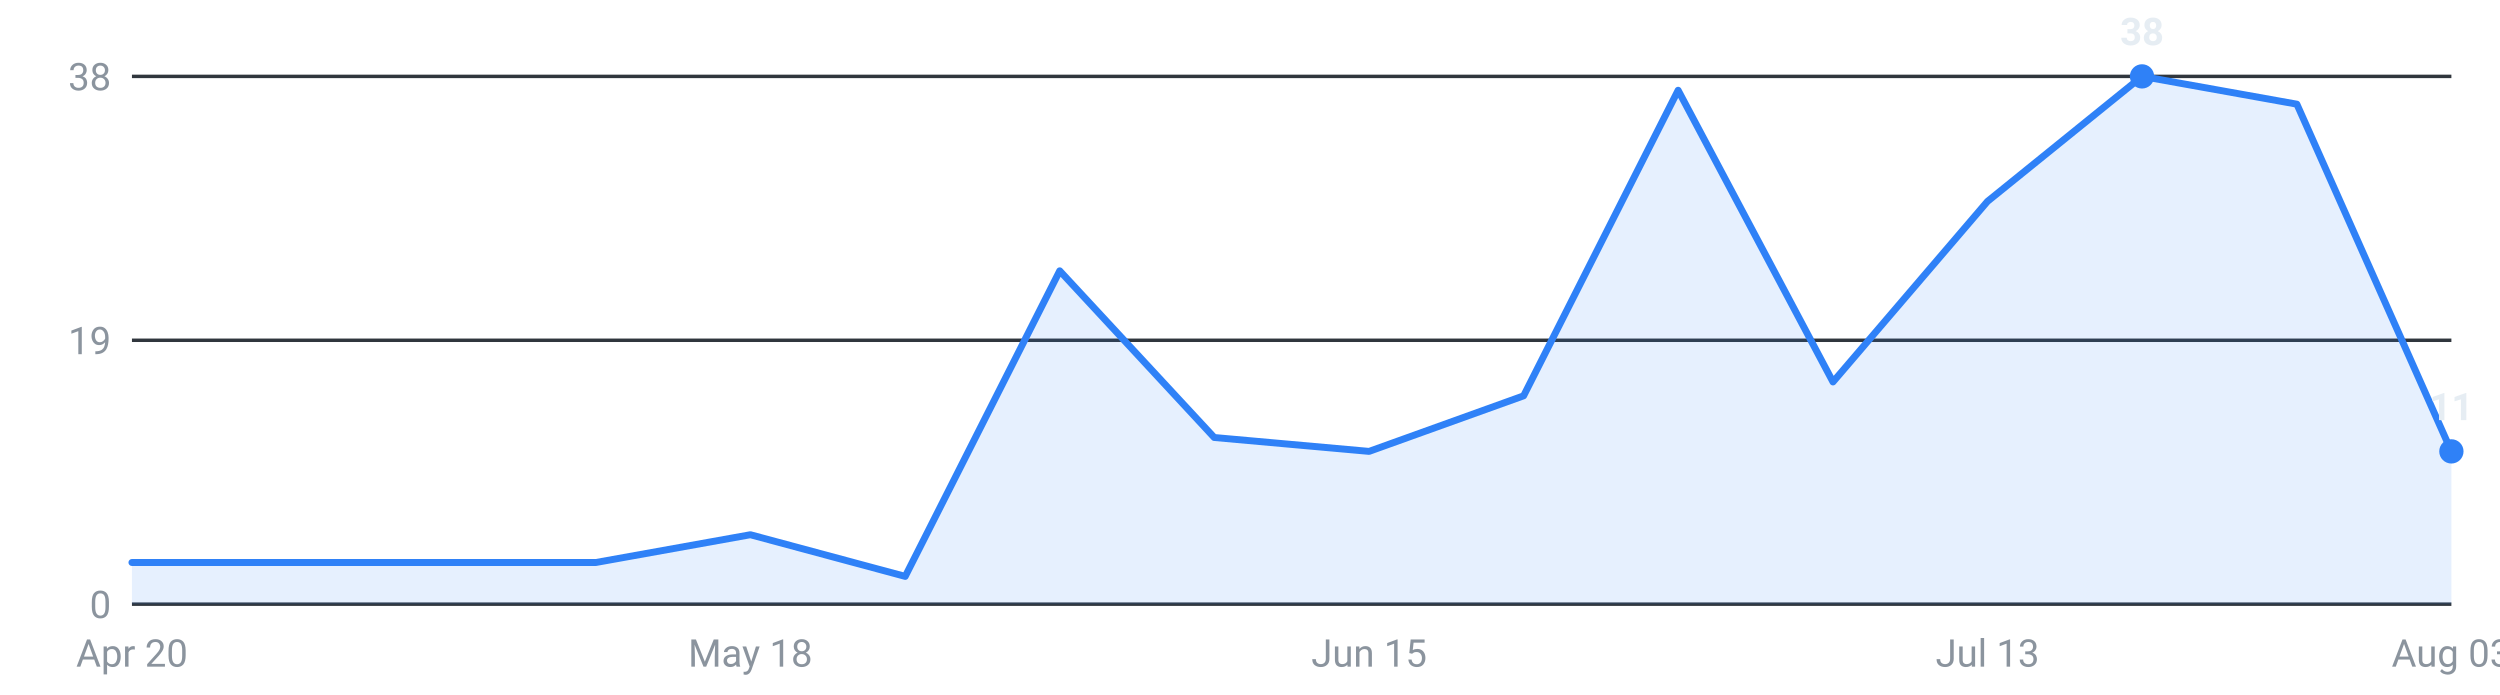
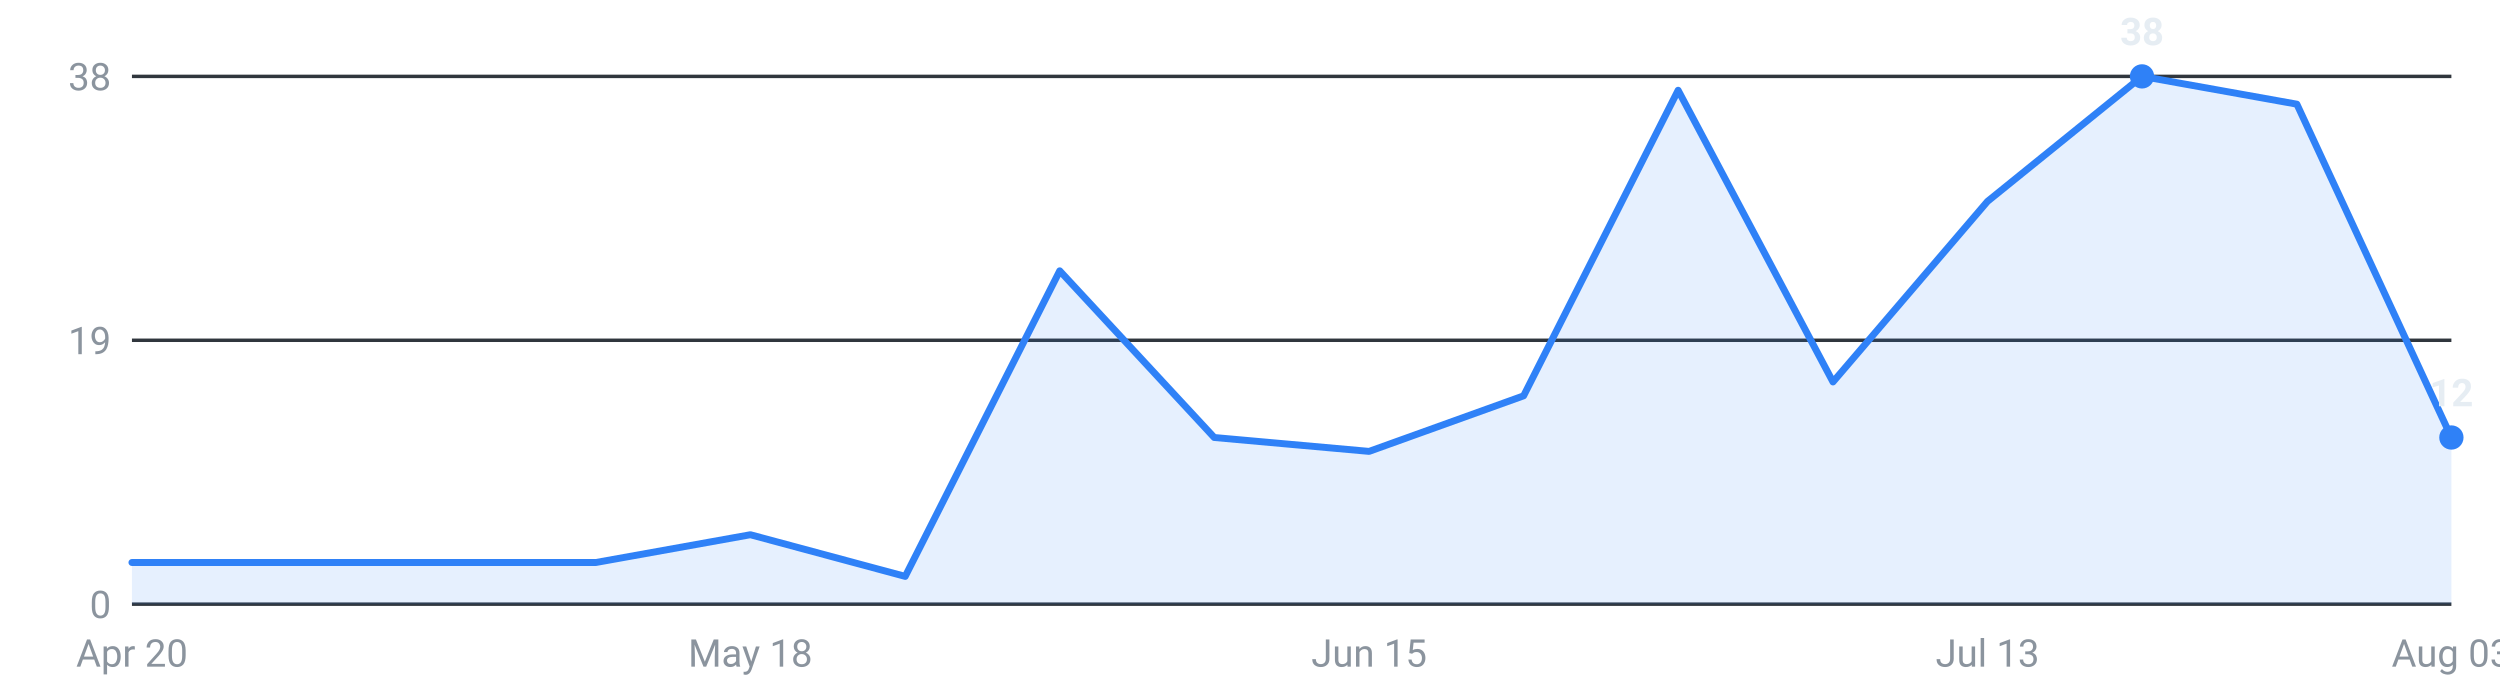
<svg xmlns="http://www.w3.org/2000/svg" viewBox="0 0 720 200" width="720" height="200" role="img" aria-label="Internships posted per week, last 16 weeks">
  <g font-family="-apple-system,Segoe UI,Roboto,sans-serif" font-size="11">
    <line x1="38" y1="174.0" x2="706" y2="174.0" stroke="#30363d" stroke-width="1" />
    <text x="32" y="178.0" text-anchor="end" fill="#8b949e">0</text>
    <line x1="38" y1="98.0" x2="706" y2="98.0" stroke="#30363d" stroke-width="1" />
    <text x="32" y="102.0" text-anchor="end" fill="#8b949e">19</text>
    <line x1="38" y1="22.0" x2="706" y2="22.0" stroke="#30363d" stroke-width="1" />
    <text x="32" y="26.0" text-anchor="end" fill="#8b949e">38</text>
-     <path d="M38.0,174 L38.0,162.0 L82.5,162.0 L127.1,162.0 L171.6,162.0 L216.1,154.0 L260.7,166.0 L305.2,78.0 L349.7,126.0 L394.3,130.0 L438.8,114.0 L483.3,26.0 L527.9,110.0 L572.4,58.0 L616.9,22.0 L661.5,30.0 L706.0,130.0 L706.0,174 Z" fill="#2f81f7" fill-opacity="0.12" />
-     <polyline points="38.0,162.0 82.5,162.0 127.1,162.0 171.6,162.0 216.1,154.0 260.7,166.0 305.2,78.0 349.7,126.0 394.3,130.0 438.8,114.0 483.3,26.0 527.9,110.0 572.4,58.0 616.9,22.0 661.5,30.0 706.0,130.0" fill="none" stroke="#2f81f7" stroke-width="2" stroke-linejoin="round" stroke-linecap="round" />
+     <path d="M38.0,174 L38.0,162.0 L82.5,162.0 L127.1,162.0 L171.6,162.0 L216.1,154.0 L260.7,166.0 L305.2,78.0 L349.7,126.0 L394.3,130.0 L438.8,114.0 L483.3,26.0 L527.9,110.0 L572.4,58.0 L616.9,22.0 L661.5,30.0 L706.0,126.0 L706.0,174 Z" fill="#2f81f7" fill-opacity="0.12" />
+     <polyline points="38.0,162.0 82.5,162.0 127.1,162.0 171.6,162.0 216.1,154.0 260.7,166.0 305.2,78.0 349.7,126.0 394.3,130.0 438.8,114.0 483.3,26.0 527.9,110.0 572.4,58.0 616.9,22.0 661.5,30.0 706.0,126.0" fill="none" stroke="#2f81f7" stroke-width="2" stroke-linejoin="round" stroke-linecap="round" />
    <circle cx="616.9" cy="22.0" r="3.5" fill="#2f81f7" />
    <text x="616.9" y="13.0" text-anchor="middle" fill="#e6edf3" font-weight="600">38</text>
-     <circle cx="706.0" cy="130.0" r="3.5" fill="#2f81f7" />
-     <text x="706.0" y="121.0" text-anchor="middle" fill="#e6edf3" font-weight="600">11</text>
+     <circle cx="706.0" cy="126.0" r="3.5" fill="#2f81f7" />
+     <text x="706.0" y="117.0" text-anchor="middle" fill="#e6edf3" font-weight="600">12</text>
    <text x="38.0" y="192" text-anchor="middle" fill="#8b949e">Apr 20</text>
    <text x="216.1" y="192" text-anchor="middle" fill="#8b949e">May 18</text>
    <text x="394.3" y="192" text-anchor="middle" fill="#8b949e">Jun 15</text>
    <text x="572.4" y="192" text-anchor="middle" fill="#8b949e">Jul 13</text>
    <text x="706.0" y="192" text-anchor="middle" fill="#8b949e">Aug 03</text>
  </g>
</svg>
